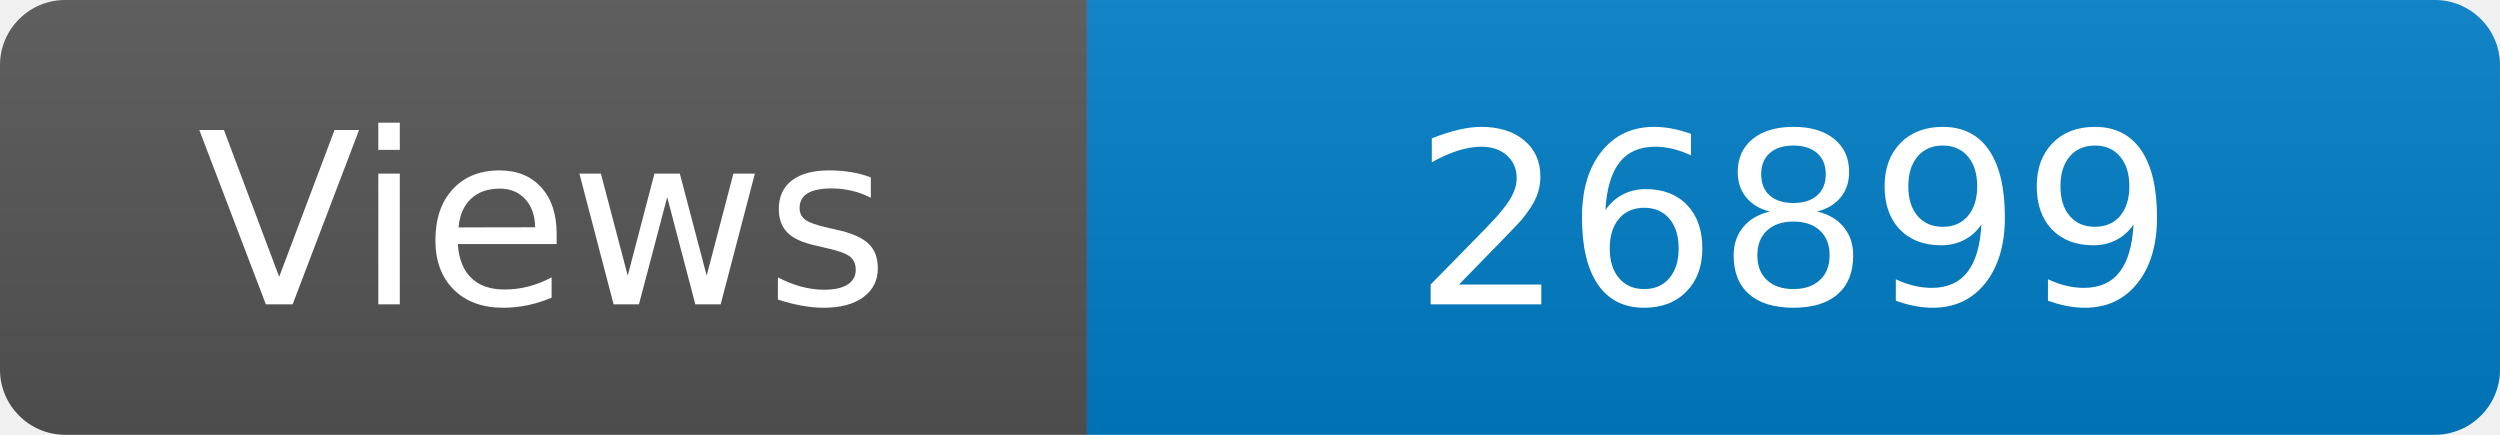
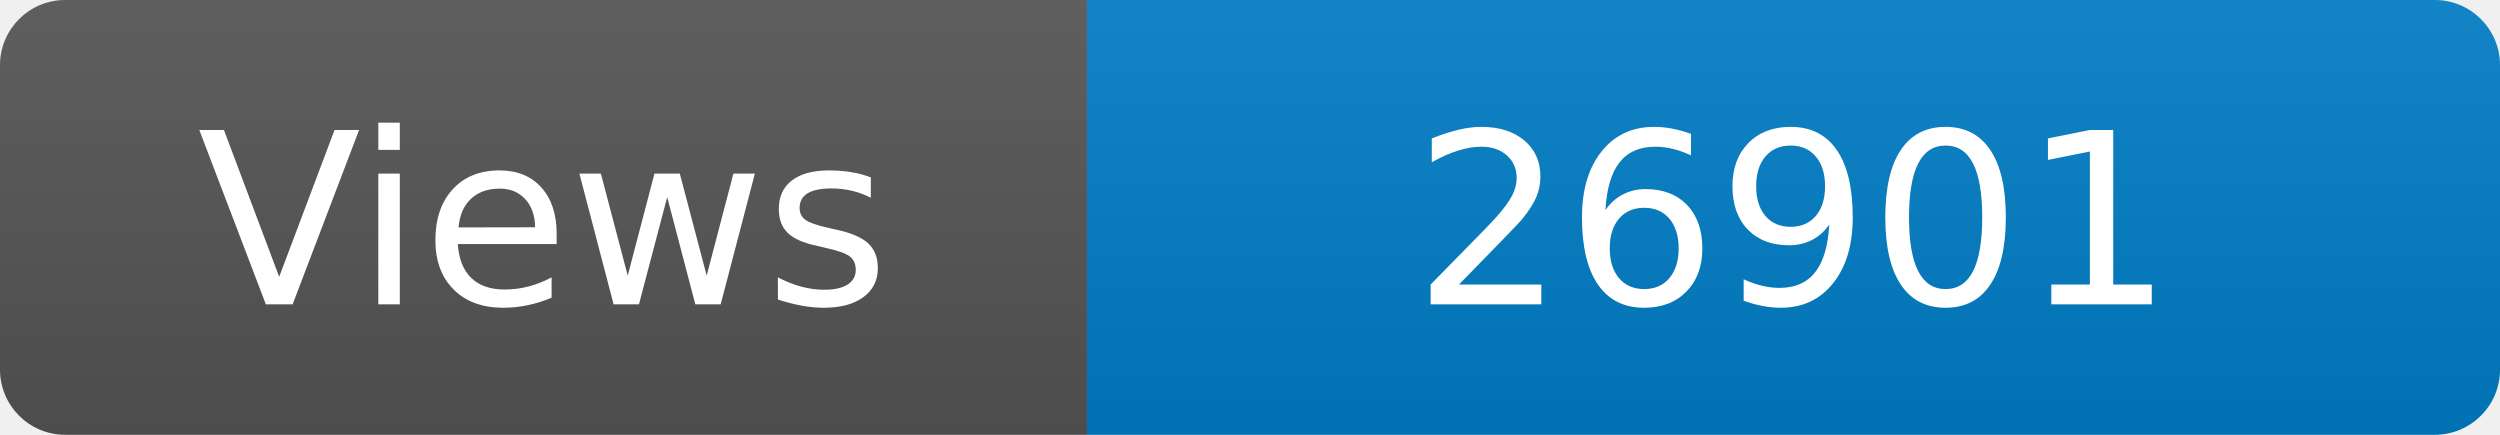
<svg xmlns="http://www.w3.org/2000/svg" width="115" height="20" role="img" aria-label="Maintained?: yes">
  <linearGradient id="s" x2="0" y2="100%">
    <stop offset="0" stop-color="#bbb" stop-opacity=".1" />
    <stop offset="1" stop-opacity=".1" />
  </linearGradient>
  <clipPath id="r">
    <rect width="115" height="20" rx="3" fill="#fff" />
  </clipPath>
  <g clip-path="url(#r)">
    <rect width="50" height="20" fill="#555" />
    <rect x="50" width="160" height="20" fill="#007ec6" />
    <rect width="115" height="20" fill="url(#s)" />
  </g>
  <g fill="#fff" text-anchor="middle" font-family="Verdana,Geneva,DejaVu Sans,sans-serif" font-size="110">
    <text x="250" y="140" transform="scale(.1)" fill="#fff">Views</text>
-     <text x="825" y="140" transform="scale(.1)" fill="#fff">26899</text>
+     <text x="825" y="140" transform="scale(.1)" fill="#fff">26901</text>
  </g>
</svg>
